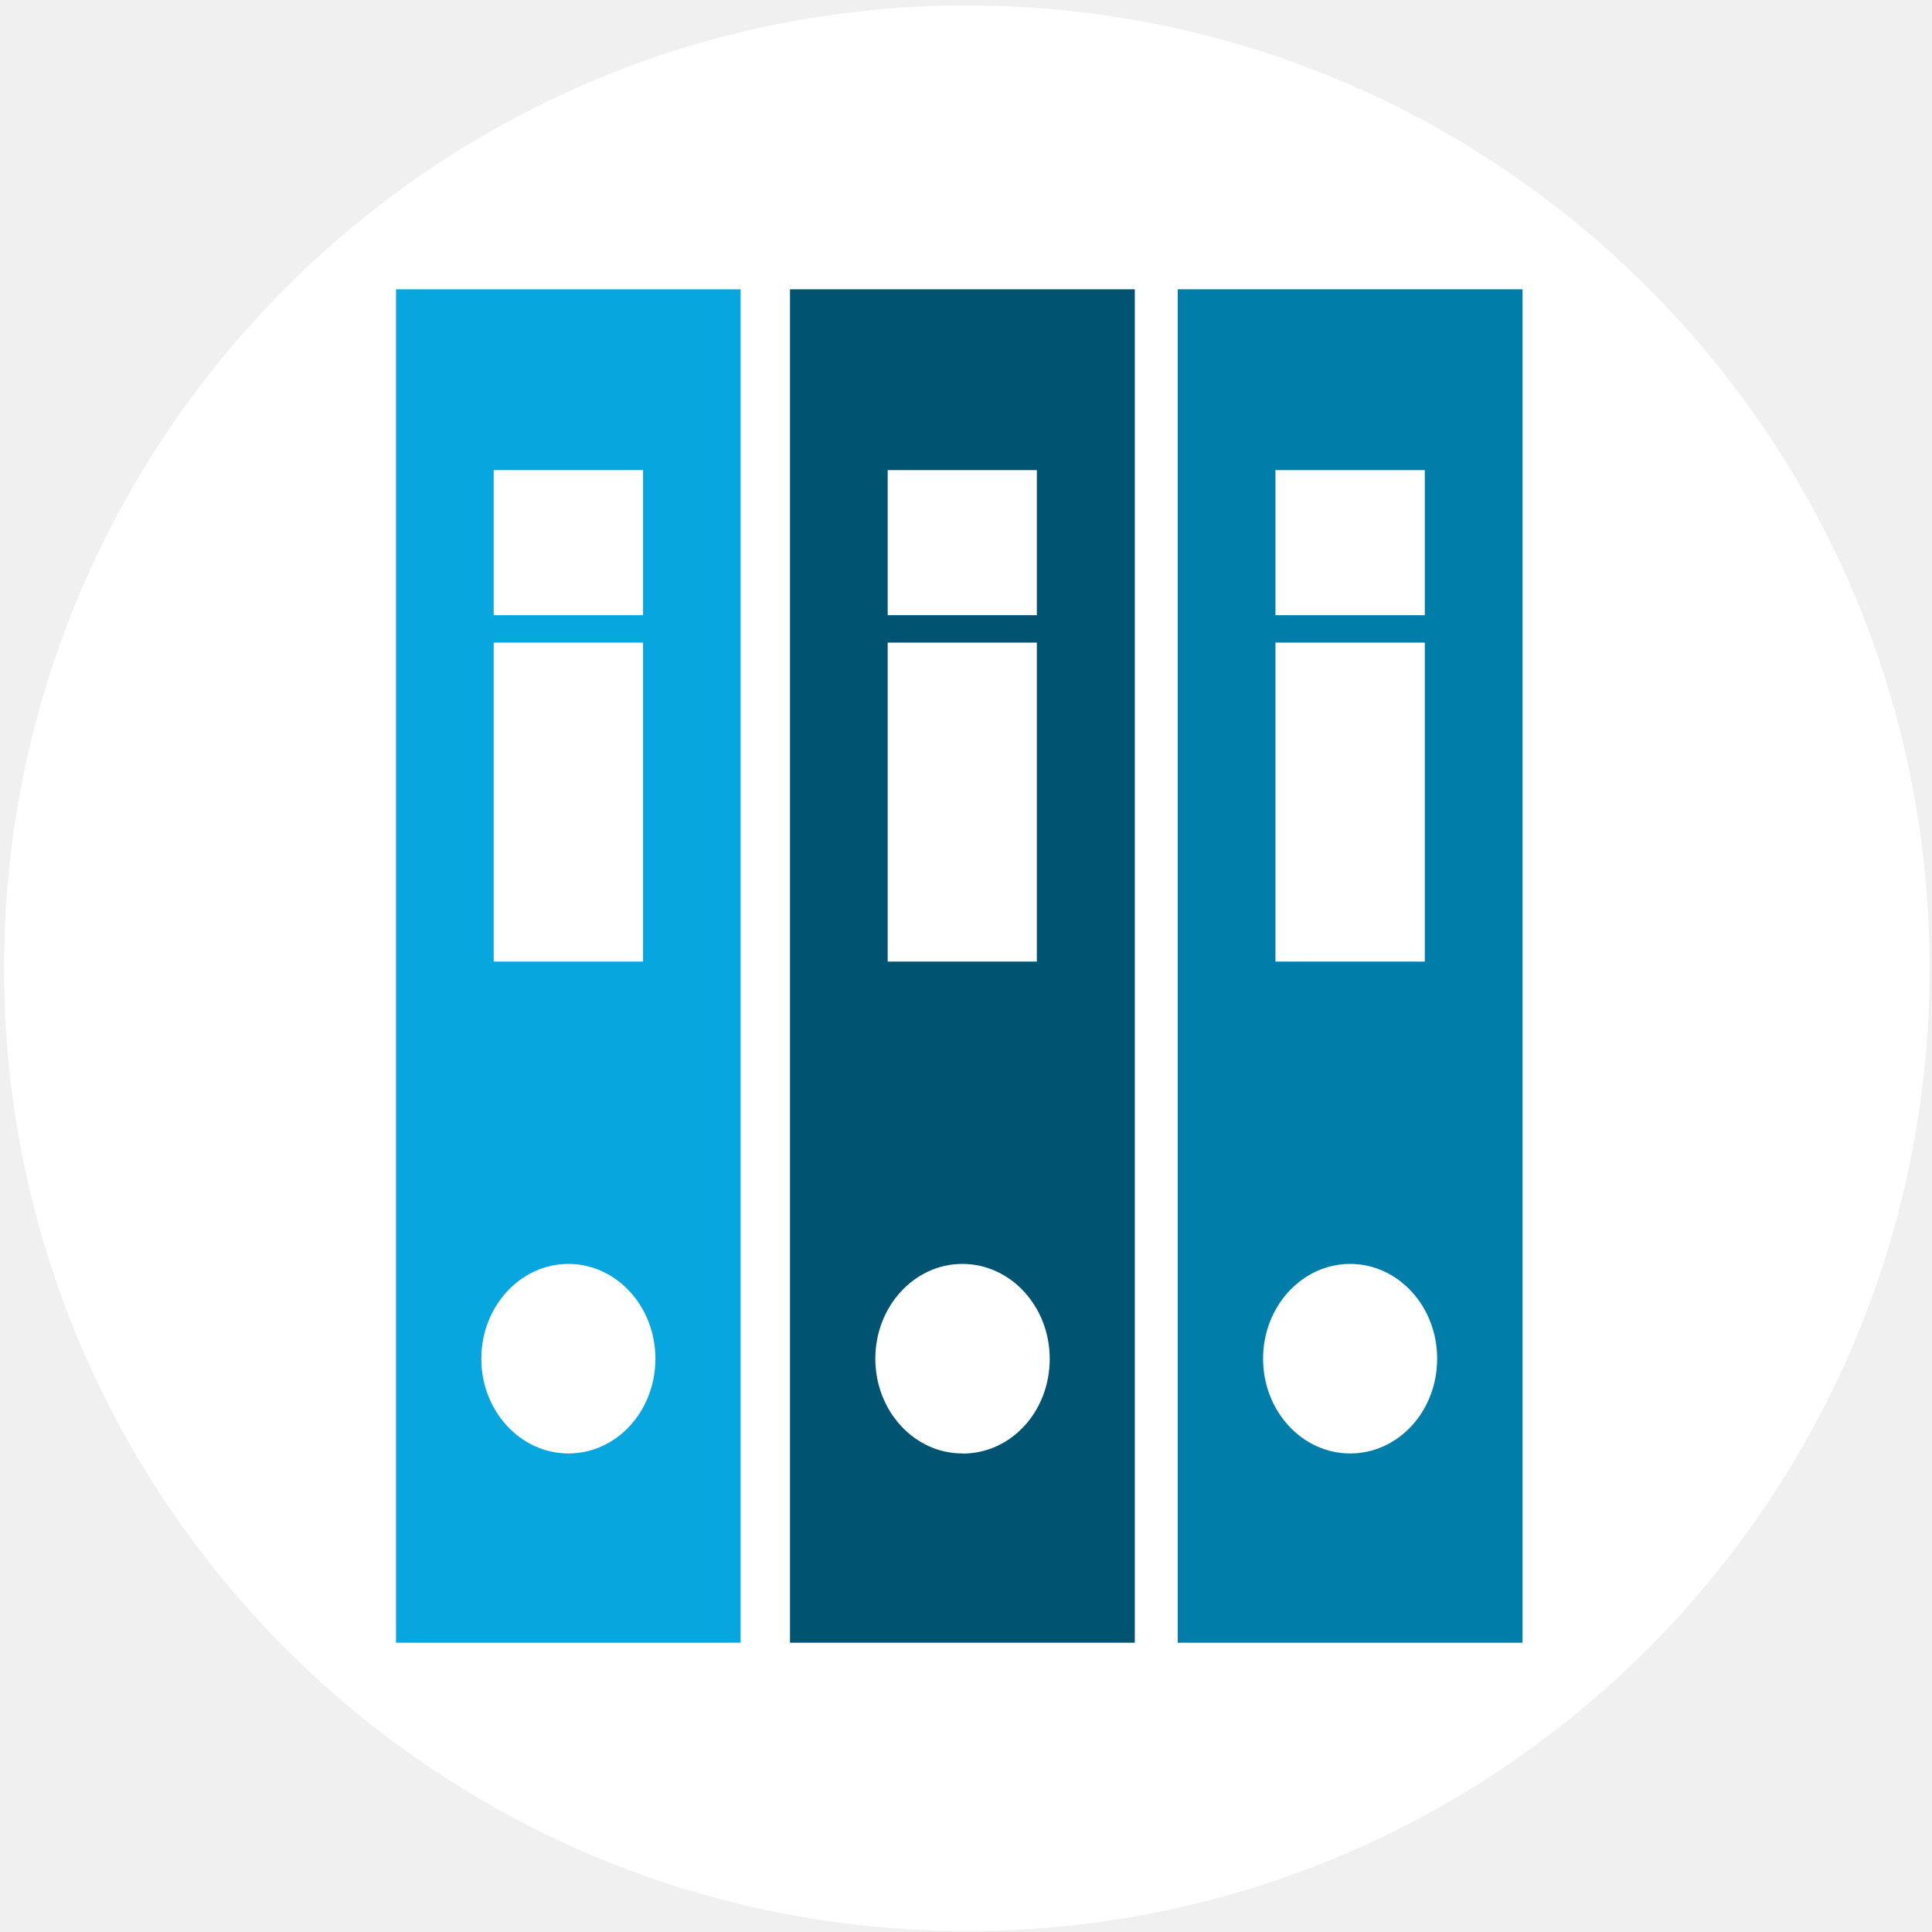
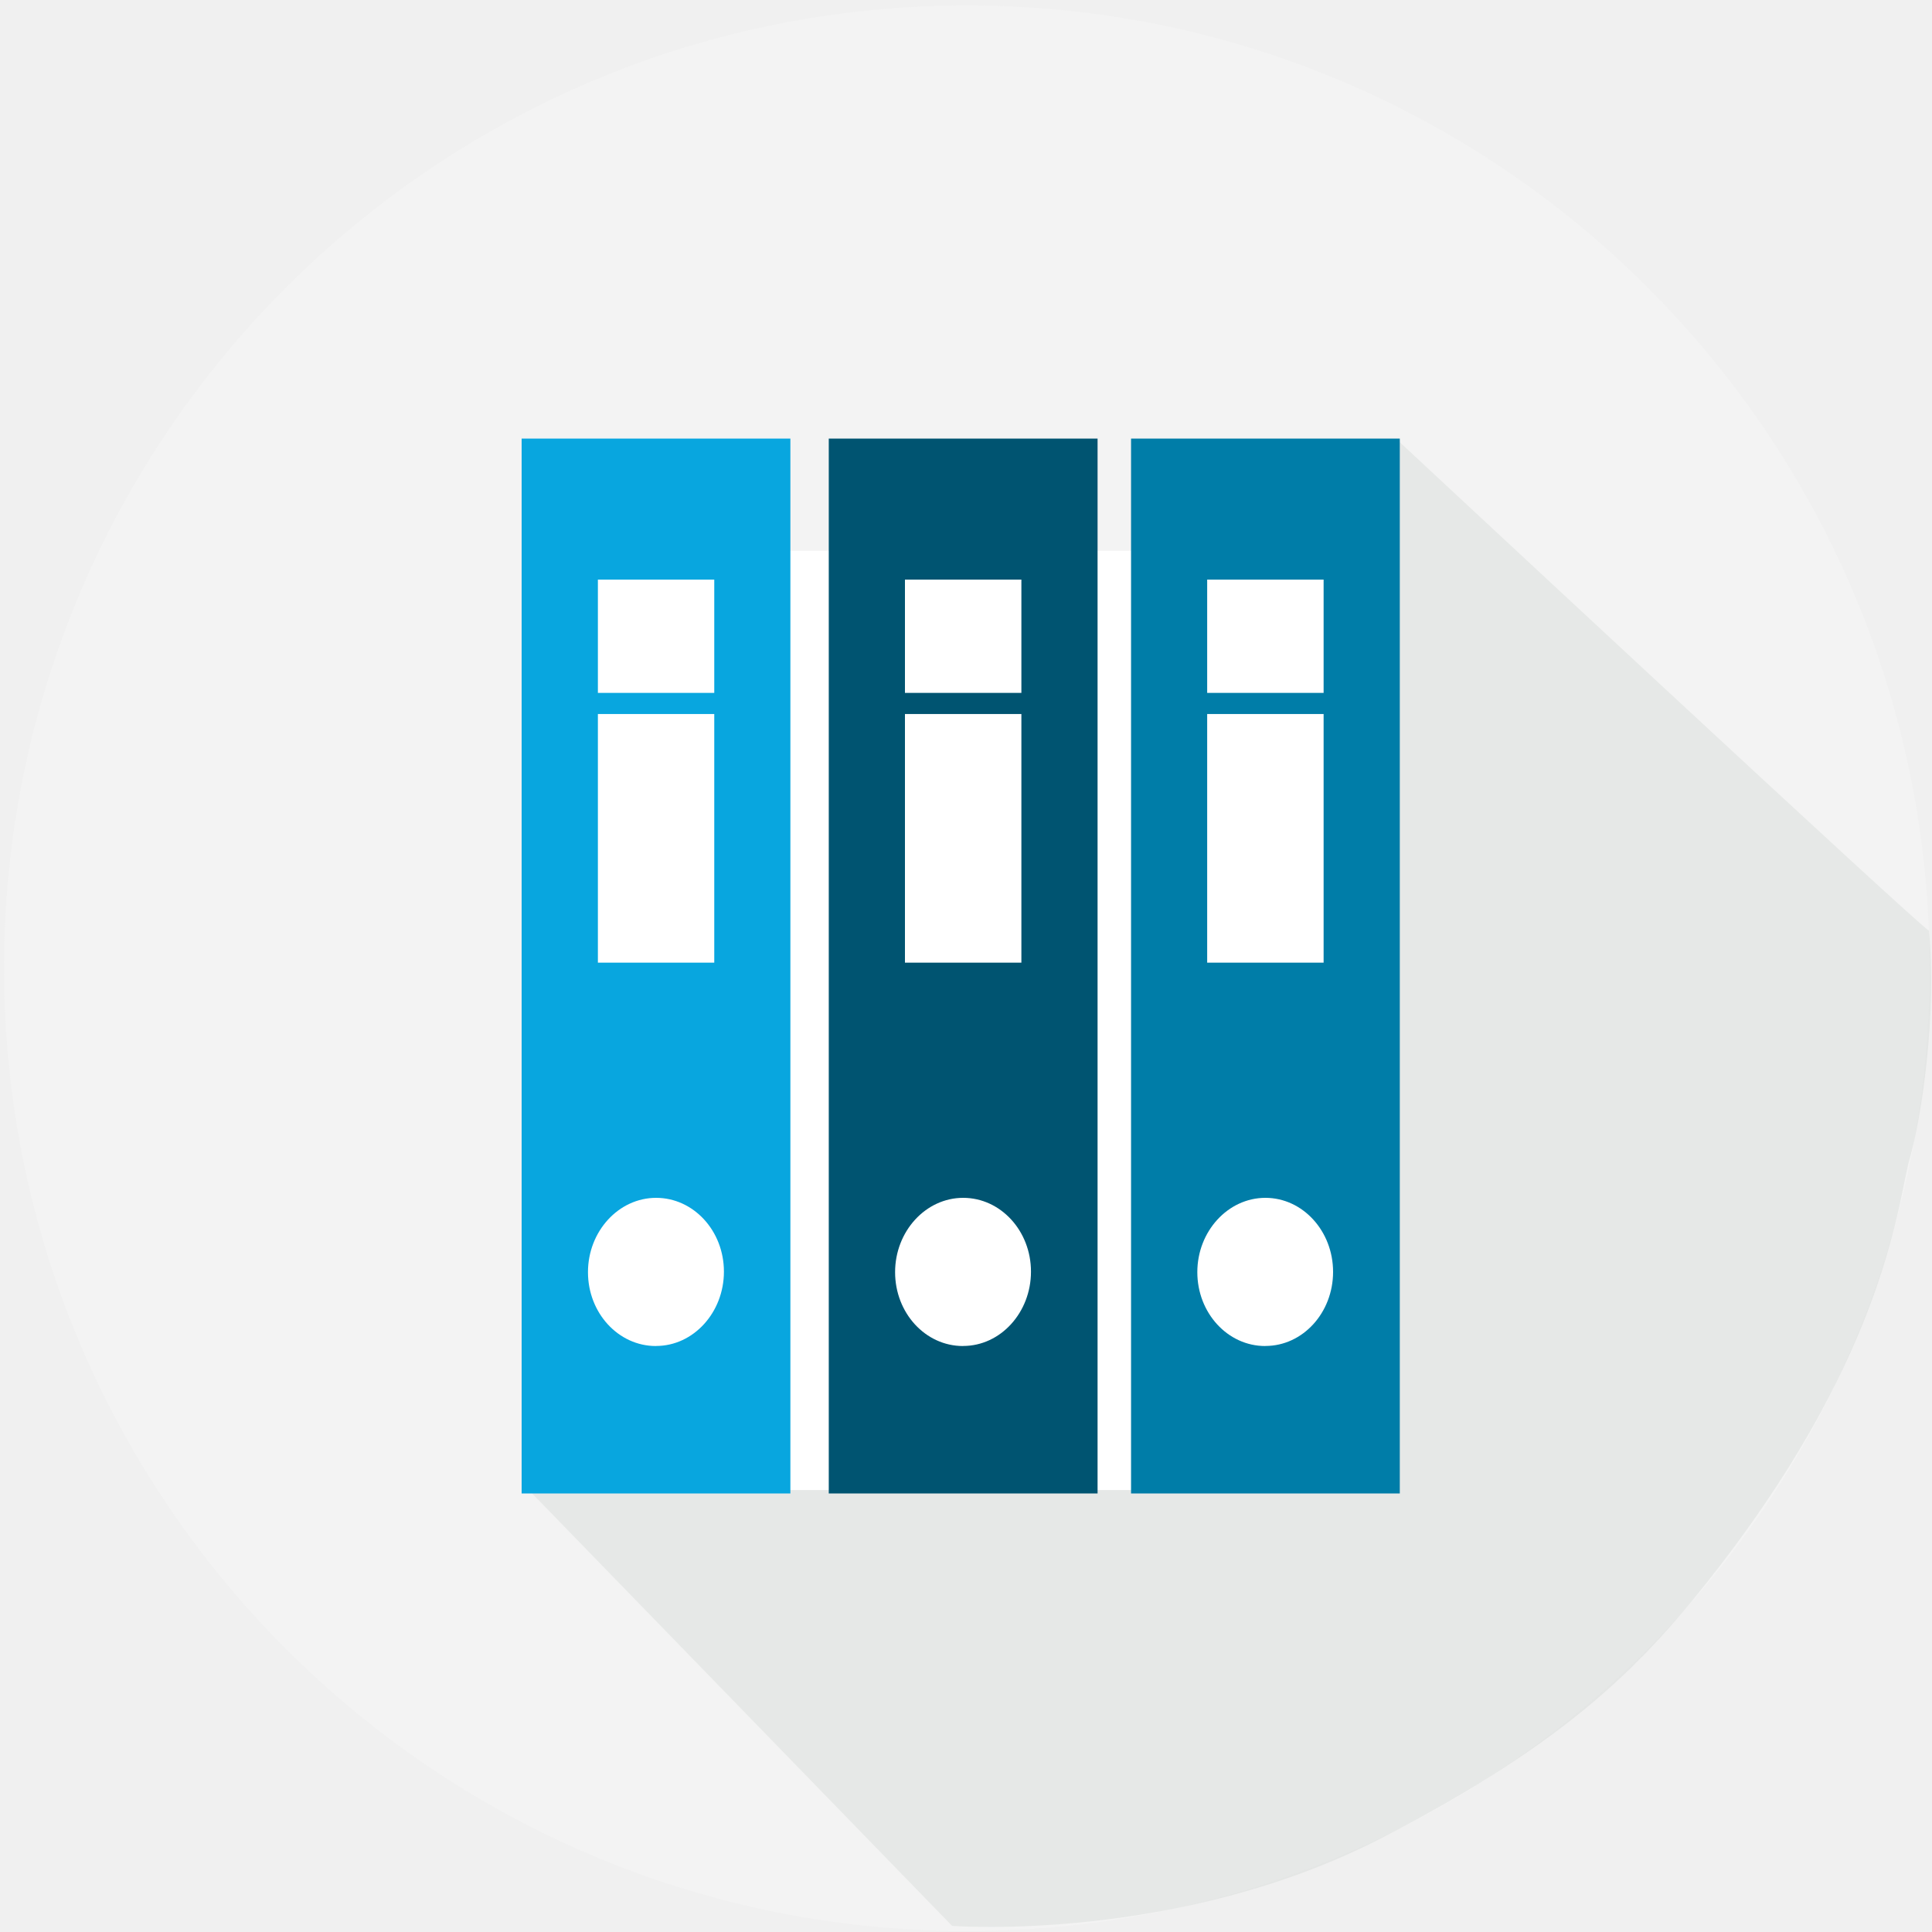
<svg xmlns="http://www.w3.org/2000/svg" viewBox="0 0 300 300">
  <defs>
-     <style>.a{fill:none;}.b{fill:#fff;}.c{fill:#08a6df;}.d{fill:#005471;}.e{fill:#007da8;}</style>
+     <style>.a{fill:none;}.b{fill:#f3f3f3;}.c{fill:#abb7af;opacity:0.18;}.d{fill:#fff;}.e{fill:#08a6df;}.f{fill:#005471;}.g{fill:#007da8;}</style>
  </defs>
-   <rect class="a" x="-0.15" y="-0.33" width="300" height="301" />
+   <polygon class="a" points="-0.15 300.67 -0.15 -0.33 299.72 -1.7 299.72 299.3 -0.15 300.67" />
  <circle class="b" cx="150.13" cy="150.35" r="149.5" />
-   <path class="c" d="M61.49,255.08H115V44.92H61.49ZM76.66,73H99.85V95.53H76.66Zm0,26.78H99.85v49.53H76.66Zm11.6,125.91c-7.46,0-13.52-6.59-13.52-14.71s6.06-14.72,13.52-14.72,13.51,6.59,13.51,14.72-6,14.71-13.51,14.71" />
-   <path class="d" d="M122.67,255.08h53.54V44.92H122.67ZM137.84,73H161V95.53H137.84Zm0,26.78H161v49.53H137.84Zm11.59,125.91c-7.46,0-13.51-6.59-13.51-14.71s6.05-14.72,13.51-14.72S163,202.82,163,211s-6,14.71-13.52,14.71" />
-   <path class="e" d="M182.88,255.08h53.54V44.92H182.88ZM198.05,73h23.19V95.53H198.05Zm0,26.78h23.19v49.53H198.05Zm11.6,125.91c-7.47,0-13.52-6.59-13.52-14.71s6.05-14.72,13.52-14.72,13.51,6.59,13.51,14.72-6,14.71-13.51,14.71" />
+   <path class="c" d="M81.42,230.66l66.42,68.39s35.09,2.71,66.84-13.72c29.33-15.18,40.81-27.16,52.39-42.2,26.18-34,27.67-57,29.45-63.15,1.89-6.54,4.25-22.47,3-35.48-.5.27-82.64-76.28-82.64-76.28L83.56,207.69h0" />
+   <rect class="d" x="85.67" y="85.52" width="125.61" height="145.85" />
+   <path class="e" d="M81,231.9h41.73V68.1H81ZM92.84,90h18.07v17.59H92.84Zm0,20.87h18.07v38.61H92.84Zm9,98.14c-5.82,0-10.54-5.13-10.54-11.47S96.06,186,101.88,186s10.53,5.13,10.53,11.46S107.69,209,101.88,209" />
+   <path class="f" d="M128.69,231.9h41.74V68.1H128.69ZM140.52,90H158.6v17.59H140.52Zm0,20.87H158.6v38.61H140.52Zm9,98.14c-5.82,0-10.53-5.13-10.53-11.47S143.74,186,149.56,186s10.53,5.13,10.53,11.46S155.38,209,149.56,209" />
+   <path class="g" d="M175.63,231.9h41.73V68.1H175.63ZM187.45,90h18.08v17.59H187.45Zm0,20.87h18.08v38.61H187.45Zm9,98.14c-5.81,0-10.53-5.13-10.53-11.47S190.68,186,196.49,186,207,191.17,207,197.5,202.31,209,196.49,209" />
</svg>
